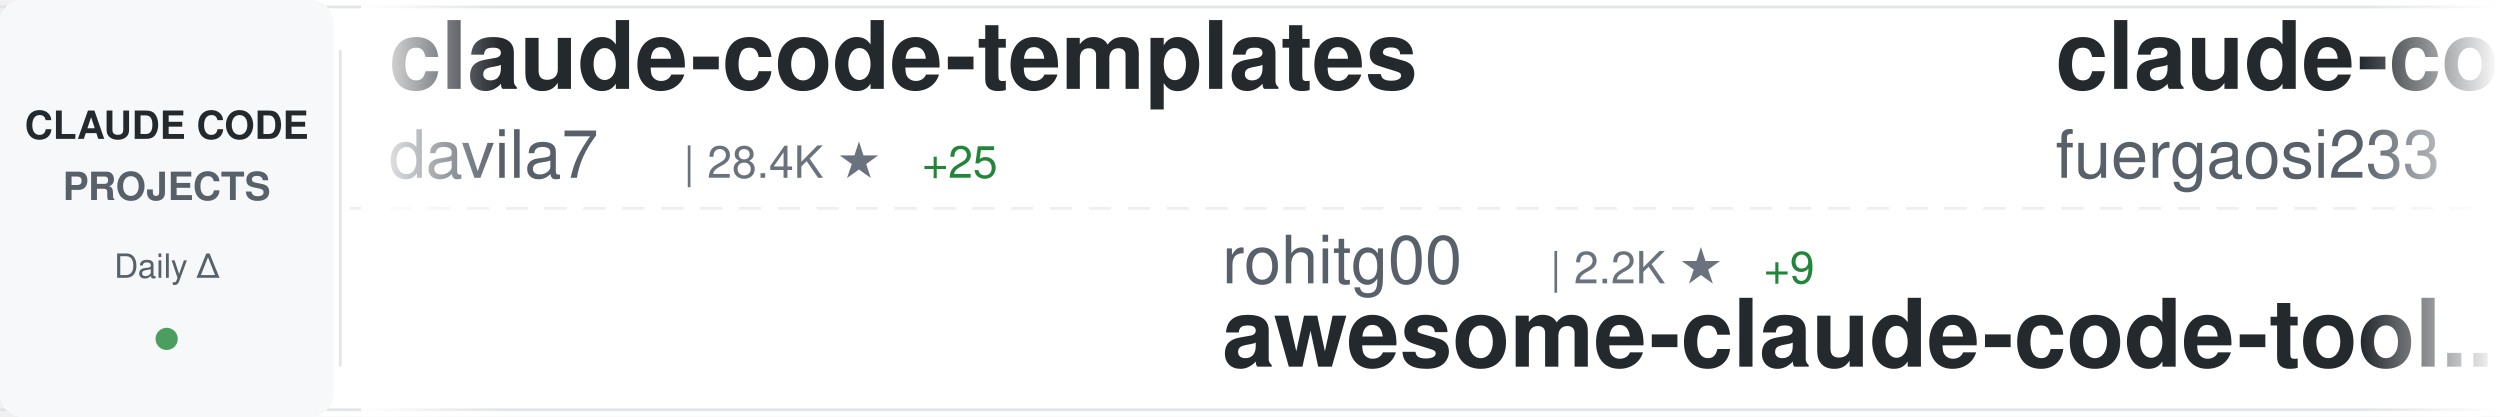
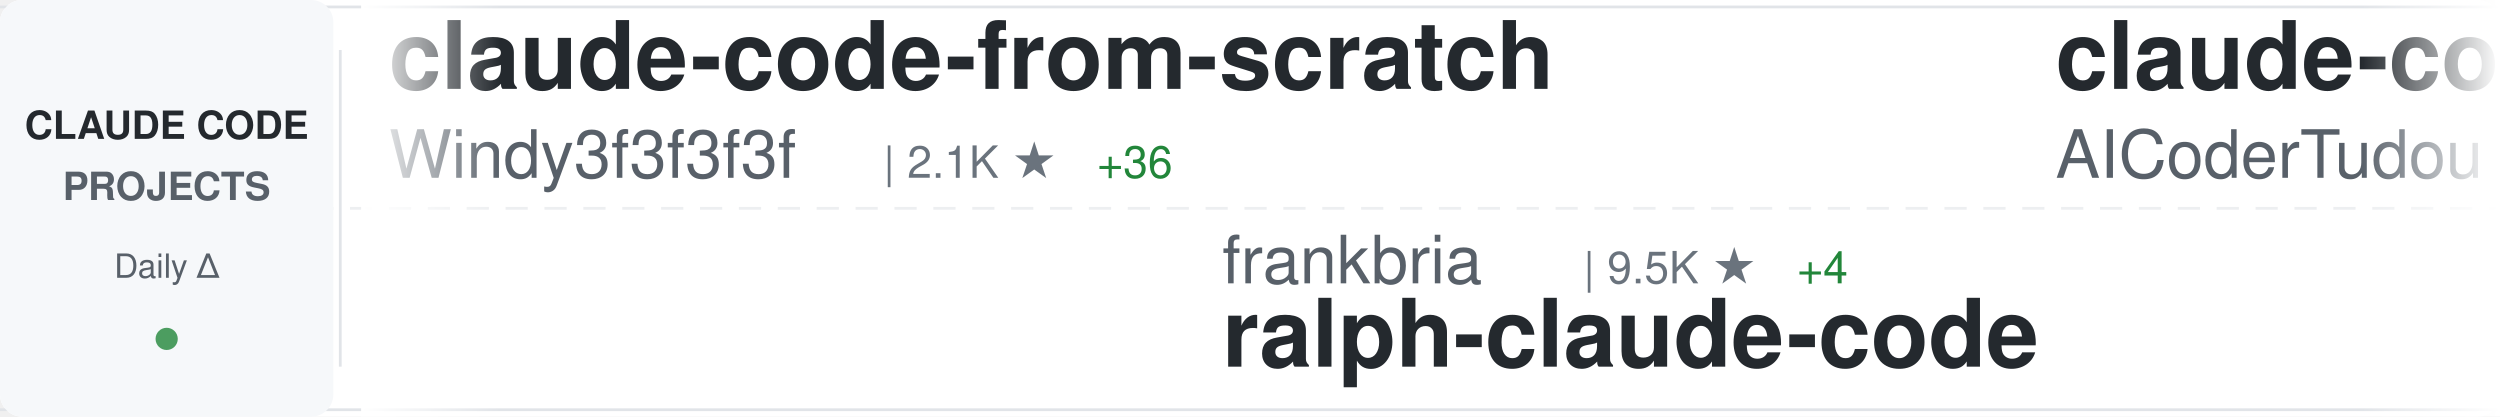
<svg xmlns="http://www.w3.org/2000/svg" width="900" height="150">
  <defs>
    <linearGradient id="awesomeLeftFade" x1="0%" y1="0%" x2="100%" y2="0%">
      <stop offset="0%" style="stop-color:#ffffff;stop-opacity:1" />
      <stop offset="100%" style="stop-color:#ffffff;stop-opacity:0" />
    </linearGradient>
    <linearGradient id="awesomeRightFade" x1="0%" y1="0%" x2="100%" y2="0%">
      <stop offset="0%" style="stop-color:#ffffff;stop-opacity:0" />
      <stop offset="100%" style="stop-color:#ffffff;stop-opacity:1" />
    </linearGradient>
  </defs>
  <rect width="900" height="150" fill="#ffffff" rx="8" />
  <rect x="0" y="2" width="900" height="1" fill="#e1e4e8" />
  <rect x="0" y="147" width="900" height="1" fill="#e1e4e8" />
  <line x1="0" y1="75" x2="900" y2="75" stroke="#e1e4e8" stroke-width="1" stroke-dasharray="8 6" opacity="0.6" />
  <rect x="0" y="0" width="120" height="150" fill="#f6f8fa" rx="8" />
  <text x="60" y="50" font-family="-apple-system, BlinkMacSystemFont, 'Segoe UI', Helvetica, Arial, sans-serif" font-size="14" font-weight="600" fill="#24292e" text-anchor="middle">CLAUDE CODE</text>
  <text x="60" y="72" font-family="-apple-system, BlinkMacSystemFont, 'Segoe UI', Helvetica, Arial, sans-serif" font-size="14" font-weight="600" fill="#586069" text-anchor="middle">PROJECTS</text>
  <text x="60" y="100" font-family="-apple-system, BlinkMacSystemFont, 'Segoe UI', Helvetica, Arial, sans-serif" font-size="12" font-weight="500" fill="#586069" text-anchor="middle">Daily Δ</text>
  <circle cx="60" cy="122" r="4" fill="#22863a" opacity="0.8" />
  <rect x="122" y="18" width="1" height="114" fill="#e1e4e8" />
  <clipPath id="awesomeTickerClip">
    <rect x="130" y="0" width="770" height="150" />
  </clipPath>
  <g clip-path="url(#awesomeTickerClip)">
    <g id="awesomeTickerItems">
      <animateTransform attributeName="transform" attributeType="XML" type="translate" from="0 0" to="-3000 0" dur="54s" repeatCount="indefinite" />
      <g transform="translate(0, 0)">
-         <text x="140" y="32" font-family="-apple-system, BlinkMacSystemFont, 'Segoe UI', Helvetica, Arial, sans-serif" font-size="34" font-weight="600" fill="#24292e">claude-code-templates</text>
-         <text x="140" y="64" font-family="-apple-system, BlinkMacSystemFont, 'Segoe UI', Helvetica, Arial, sans-serif" font-size="24" font-weight="400" fill="#586069">davila7</text>
-         <text x="246" y="64" font-family="-apple-system, BlinkMacSystemFont, 'Segoe UI', Helvetica, Arial, sans-serif" font-size="16" font-weight="500" fill="#6a737d">| 28.4K ★</text>
-         <text x="332" y="64" font-family="-apple-system, BlinkMacSystemFont, 'Segoe UI', Helvetica, Arial, sans-serif" font-size="16" font-weight="500" fill="#22863a"> +25</text>
+         <text x="140" y="32" font-family="-apple-system, BlinkMacSystemFont, 'Segoe UI', Helvetica, Arial, sans-serif" font-size="34" font-weight="600" fill="#24292e">claude-code-from-scratch</text>
+         <text x="140" y="64" font-family="-apple-system, BlinkMacSystemFont, 'Segoe UI', Helvetica, Arial, sans-serif" font-size="24" font-weight="400" fill="#586069">Windy3f3f3f3f</text>
+         <text x="318" y="64" font-family="-apple-system, BlinkMacSystemFont, 'Segoe UI', Helvetica, Arial, sans-serif" font-size="16" font-weight="500" fill="#6a737d">| 2.1K ★</text>
+         <text x="395" y="64" font-family="-apple-system, BlinkMacSystemFont, 'Segoe UI', Helvetica, Arial, sans-serif" font-size="16" font-weight="500" fill="#22863a"> +36</text>
      </g>
      <g transform="translate(300, 0)">
-         <text x="140" y="102" font-family="-apple-system, BlinkMacSystemFont, 'Segoe UI', Helvetica, Arial, sans-serif" font-size="24" font-weight="400" fill="#586069">rohitg00</text>
-         <text x="258" y="102" font-family="-apple-system, BlinkMacSystemFont, 'Segoe UI', Helvetica, Arial, sans-serif" font-size="16" font-weight="500" fill="#6a737d">| 2.2K ★</text>
-         <text x="335" y="102" font-family="-apple-system, BlinkMacSystemFont, 'Segoe UI', Helvetica, Arial, sans-serif" font-size="16" font-weight="500" fill="#22863a"> +9</text>
-         <text x="140" y="132" font-family="-apple-system, BlinkMacSystemFont, 'Segoe UI', Helvetica, Arial, sans-serif" font-size="34" font-weight="600" fill="#24292e">awesome-claude-code-tool...</text>
+         <text x="140" y="102" font-family="-apple-system, BlinkMacSystemFont, 'Segoe UI', Helvetica, Arial, sans-serif" font-size="24" font-weight="400" fill="#586069">frankbria</text>
+         <text x="270" y="102" font-family="-apple-system, BlinkMacSystemFont, 'Segoe UI', Helvetica, Arial, sans-serif" font-size="16" font-weight="500" fill="#6a737d">| 9.5K ★</text>
+         <text x="347" y="102" font-family="-apple-system, BlinkMacSystemFont, 'Segoe UI', Helvetica, Arial, sans-serif" font-size="16" font-weight="500" fill="#22863a"> +4</text>
+         <text x="140" y="132" font-family="-apple-system, BlinkMacSystemFont, 'Segoe UI', Helvetica, Arial, sans-serif" font-size="34" font-weight="600" fill="#24292e">ralph-claude-code</text>
      </g>
      <g transform="translate(600, 0)">
-         <text x="140" y="32" font-family="-apple-system, BlinkMacSystemFont, 'Segoe UI', Helvetica, Arial, sans-serif" font-size="34" font-weight="600" fill="#24292e">claude-code-proxy</text>
-         <text x="140" y="64" font-family="-apple-system, BlinkMacSystemFont, 'Segoe UI', Helvetica, Arial, sans-serif" font-size="24" font-weight="400" fill="#586069">fuergaosi233</text>
-         <text x="306" y="64" font-family="-apple-system, BlinkMacSystemFont, 'Segoe UI', Helvetica, Arial, sans-serif" font-size="16" font-weight="500" fill="#6a737d">| 2.7K ★</text>
+         <text x="140" y="32" font-family="-apple-system, BlinkMacSystemFont, 'Segoe UI', Helvetica, Arial, sans-serif" font-size="34" font-weight="600" fill="#24292e">claude-code-tudou</text>
+         <text x="140" y="64" font-family="-apple-system, BlinkMacSystemFont, 'Segoe UI', Helvetica, Arial, sans-serif" font-size="24" font-weight="400" fill="#586069">AICoderTudou</text>
+         <text x="306" y="64" font-family="-apple-system, BlinkMacSystemFont, 'Segoe UI', Helvetica, Arial, sans-serif" font-size="16" font-weight="500" fill="#6a737d">| 498 ★</text>
      </g>
      <g transform="translate(900, 0)">
-         <text x="140" y="102" font-family="-apple-system, BlinkMacSystemFont, 'Segoe UI', Helvetica, Arial, sans-serif" font-size="24" font-weight="400" fill="#586069">Yeachan-Heo</text>
-         <text x="294" y="102" font-family="-apple-system, BlinkMacSystemFont, 'Segoe UI', Helvetica, Arial, sans-serif" font-size="16" font-weight="500" fill="#6a737d">| 37.3K ★</text>
-         <text x="380" y="102" font-family="-apple-system, BlinkMacSystemFont, 'Segoe UI', Helvetica, Arial, sans-serif" font-size="16" font-weight="500" fill="#22863a"> +61</text>
-         <text x="140" y="132" font-family="-apple-system, BlinkMacSystemFont, 'Segoe UI', Helvetica, Arial, sans-serif" font-size="34" font-weight="600" fill="#24292e">oh-my-claudecode</text>
+         <text x="140" y="102" font-family="-apple-system, BlinkMacSystemFont, 'Segoe UI', Helvetica, Arial, sans-serif" font-size="24" font-weight="400" fill="#586069">digitalsamba</text>
+         <text x="306" y="102" font-family="-apple-system, BlinkMacSystemFont, 'Segoe UI', Helvetica, Arial, sans-serif" font-size="16" font-weight="500" fill="#6a737d">| 1.7K ★</text>
+         <text x="383" y="102" font-family="-apple-system, BlinkMacSystemFont, 'Segoe UI', Helvetica, Arial, sans-serif" font-size="16" font-weight="500" fill="#22863a"> +11</text>
+         <text x="140" y="132" font-family="-apple-system, BlinkMacSystemFont, 'Segoe UI', Helvetica, Arial, sans-serif" font-size="34" font-weight="600" fill="#24292e">claude-code-video-toolki...</text>
      </g>
      <g transform="translate(1200, 0)">
-         <text x="140" y="32" font-family="-apple-system, BlinkMacSystemFont, 'Segoe UI', Helvetica, Arial, sans-serif" font-size="34" font-weight="600" fill="#24292e">how-claude-code-works</text>
-         <text x="140" y="64" font-family="-apple-system, BlinkMacSystemFont, 'Segoe UI', Helvetica, Arial, sans-serif" font-size="24" font-weight="400" fill="#586069">Windy3f3f3f3f</text>
-         <text x="318" y="64" font-family="-apple-system, BlinkMacSystemFont, 'Segoe UI', Helvetica, Arial, sans-serif" font-size="16" font-weight="500" fill="#6a737d">| 2.9K ★</text>
-         <text x="395" y="64" font-family="-apple-system, BlinkMacSystemFont, 'Segoe UI', Helvetica, Arial, sans-serif" font-size="16" font-weight="500" fill="#22863a"> +21</text>
+         <text x="140" y="32" font-family="-apple-system, BlinkMacSystemFont, 'Segoe UI', Helvetica, Arial, sans-serif" font-size="34" font-weight="600" fill="#24292e">Open-ClaudeCode</text>
+         <text x="140" y="64" font-family="-apple-system, BlinkMacSystemFont, 'Segoe UI', Helvetica, Arial, sans-serif" font-size="24" font-weight="400" fill="#586069">LING71671</text>
+         <text x="270" y="64" font-family="-apple-system, BlinkMacSystemFont, 'Segoe UI', Helvetica, Arial, sans-serif" font-size="16" font-weight="500" fill="#6a737d">| 906 ★</text>
+         <text x="338" y="64" font-family="-apple-system, BlinkMacSystemFont, 'Segoe UI', Helvetica, Arial, sans-serif" font-size="16" font-weight="500" fill="#22863a"> +1</text>
      </g>
      <g transform="translate(1500, 0)">
-         <text x="140" y="102" font-family="-apple-system, BlinkMacSystemFont, 'Segoe UI', Helvetica, Arial, sans-serif" font-size="24" font-weight="400" fill="#586069">AICoderTudou</text>
-         <text x="306" y="102" font-family="-apple-system, BlinkMacSystemFont, 'Segoe UI', Helvetica, Arial, sans-serif" font-size="16" font-weight="500" fill="#6a737d">| 498 ★</text>
-         <text x="140" y="132" font-family="-apple-system, BlinkMacSystemFont, 'Segoe UI', Helvetica, Arial, sans-serif" font-size="34" font-weight="600" fill="#24292e">claude-code-tudou</text>
+         <text x="140" y="102" font-family="-apple-system, BlinkMacSystemFont, 'Segoe UI', Helvetica, Arial, sans-serif" font-size="24" font-weight="400" fill="#586069">Pimzino</text>
+         <text x="246" y="102" font-family="-apple-system, BlinkMacSystemFont, 'Segoe UI', Helvetica, Arial, sans-serif" font-size="16" font-weight="500" fill="#6a737d">| 3.8K ★</text>
+         <text x="323" y="102" font-family="-apple-system, BlinkMacSystemFont, 'Segoe UI', Helvetica, Arial, sans-serif" font-size="16" font-weight="500" fill="#22863a"> +1</text>
+         <text x="140" y="132" font-family="-apple-system, BlinkMacSystemFont, 'Segoe UI', Helvetica, Arial, sans-serif" font-size="34" font-weight="600" fill="#24292e">claude-code-spec-workflo...</text>
      </g>
      <g transform="translate(1800, 0)">
-         <text x="140" y="32" font-family="-apple-system, BlinkMacSystemFont, 'Segoe UI', Helvetica, Arial, sans-serif" font-size="34" font-weight="600" fill="#24292e">edmunds-claude-code</text>
-         <text x="140" y="64" font-family="-apple-system, BlinkMacSystemFont, 'Segoe UI', Helvetica, Arial, sans-serif" font-size="24" font-weight="400" fill="#586069">edmund-io</text>
-         <text x="270" y="64" font-family="-apple-system, BlinkMacSystemFont, 'Segoe UI', Helvetica, Arial, sans-serif" font-size="16" font-weight="500" fill="#6a737d">| 1.5K ★</text>
-         <text x="347" y="64" font-family="-apple-system, BlinkMacSystemFont, 'Segoe UI', Helvetica, Arial, sans-serif" font-size="16" font-weight="500" fill="#22863a"> +1</text>
+         <text x="140" y="32" font-family="-apple-system, BlinkMacSystemFont, 'Segoe UI', Helvetica, Arial, sans-serif" font-size="34" font-weight="600" fill="#24292e">claude-code-source-code-...</text>
+         <text x="140" y="64" font-family="-apple-system, BlinkMacSystemFont, 'Segoe UI', Helvetica, Arial, sans-serif" font-size="24" font-weight="400" fill="#586069">ghuntley</text>
+         <text x="258" y="64" font-family="-apple-system, BlinkMacSystemFont, 'Segoe UI', Helvetica, Arial, sans-serif" font-size="16" font-weight="500" fill="#6a737d">| 986 ★</text>
      </g>
      <g transform="translate(2100, 0)">
-         <text x="140" y="102" font-family="-apple-system, BlinkMacSystemFont, 'Segoe UI', Helvetica, Arial, sans-serif" font-size="24" font-weight="400" fill="#586069">shanraisshan</text>
-         <text x="306" y="102" font-family="-apple-system, BlinkMacSystemFont, 'Segoe UI', Helvetica, Arial, sans-serif" font-size="16" font-weight="500" fill="#6a737d">| 61.9K ★</text>
-         <text x="392" y="102" font-family="-apple-system, BlinkMacSystemFont, 'Segoe UI', Helvetica, Arial, sans-serif" font-size="16" font-weight="500" fill="#22863a"> +104</text>
-         <text x="140" y="132" font-family="-apple-system, BlinkMacSystemFont, 'Segoe UI', Helvetica, Arial, sans-serif" font-size="34" font-weight="600" fill="#24292e">claude-code-best-practic...</text>
+         <text x="140" y="102" font-family="-apple-system, BlinkMacSystemFont, 'Segoe UI', Helvetica, Arial, sans-serif" font-size="24" font-weight="400" fill="#586069">ChrisWiles</text>
+         <text x="282" y="102" font-family="-apple-system, BlinkMacSystemFont, 'Segoe UI', Helvetica, Arial, sans-serif" font-size="16" font-weight="500" fill="#6a737d">| 6.0K ★</text>
+         <text x="359" y="102" font-family="-apple-system, BlinkMacSystemFont, 'Segoe UI', Helvetica, Arial, sans-serif" font-size="16" font-weight="500" fill="#22863a"> +1</text>
+         <text x="140" y="132" font-family="-apple-system, BlinkMacSystemFont, 'Segoe UI', Helvetica, Arial, sans-serif" font-size="34" font-weight="600" fill="#24292e">claude-code-showcase</text>
      </g>
      <g transform="translate(2400, 0)">
-         <text x="140" y="32" font-family="-apple-system, BlinkMacSystemFont, 'Segoe UI', Helvetica, Arial, sans-serif" font-size="34" font-weight="600" fill="#24292e">arcads-claude-code</text>
-         <text x="140" y="64" font-family="-apple-system, BlinkMacSystemFont, 'Segoe UI', Helvetica, Arial, sans-serif" font-size="24" font-weight="400" fill="#586069">krusemediallc</text>
-         <text x="318" y="64" font-family="-apple-system, BlinkMacSystemFont, 'Segoe UI', Helvetica, Arial, sans-serif" font-size="16" font-weight="500" fill="#6a737d">| 944 ★</text>
-         <text x="386" y="64" font-family="-apple-system, BlinkMacSystemFont, 'Segoe UI', Helvetica, Arial, sans-serif" font-size="16" font-weight="500" fill="#22863a"> +14</text>
+         <text x="140" y="32" font-family="-apple-system, BlinkMacSystemFont, 'Segoe UI', Helvetica, Arial, sans-serif" font-size="34" font-weight="600" fill="#24292e">claude_codex_bridge</text>
+         <text x="140" y="64" font-family="-apple-system, BlinkMacSystemFont, 'Segoe UI', Helvetica, Arial, sans-serif" font-size="24" font-weight="400" fill="#586069">SeemSeam</text>
+         <text x="258" y="64" font-family="-apple-system, BlinkMacSystemFont, 'Segoe UI', Helvetica, Arial, sans-serif" font-size="16" font-weight="500" fill="#6a737d">| 3.2K ★</text>
+         <text x="335" y="64" font-family="-apple-system, BlinkMacSystemFont, 'Segoe UI', Helvetica, Arial, sans-serif" font-size="16" font-weight="500" fill="#22863a"> +15</text>
      </g>
      <g transform="translate(2700, 0)">
-         <text x="140" y="102" font-family="-apple-system, BlinkMacSystemFont, 'Segoe UI', Helvetica, Arial, sans-serif" font-size="24" font-weight="400" fill="#586069">OneRedOak</text>
-         <text x="270" y="102" font-family="-apple-system, BlinkMacSystemFont, 'Segoe UI', Helvetica, Arial, sans-serif" font-size="16" font-weight="500" fill="#6a737d">| 3.8K ★</text>
-         <text x="347" y="102" font-family="-apple-system, BlinkMacSystemFont, 'Segoe UI', Helvetica, Arial, sans-serif" font-size="16" font-weight="500" fill="#22863a"> +1</text>
-         <text x="140" y="132" font-family="-apple-system, BlinkMacSystemFont, 'Segoe UI', Helvetica, Arial, sans-serif" font-size="34" font-weight="600" fill="#24292e">claude-code-workflows</text>
+         <text x="140" y="102" font-family="-apple-system, BlinkMacSystemFont, 'Segoe UI', Helvetica, Arial, sans-serif" font-size="24" font-weight="400" fill="#586069">musistudio</text>
+         <text x="282" y="102" font-family="-apple-system, BlinkMacSystemFont, 'Segoe UI', Helvetica, Arial, sans-serif" font-size="16" font-weight="500" fill="#6a737d">| 35.5K ★</text>
+         <text x="368" y="102" font-family="-apple-system, BlinkMacSystemFont, 'Segoe UI', Helvetica, Arial, sans-serif" font-size="16" font-weight="500" fill="#22863a"> +34</text>
+         <text x="140" y="132" font-family="-apple-system, BlinkMacSystemFont, 'Segoe UI', Helvetica, Arial, sans-serif" font-size="34" font-weight="600" fill="#24292e">claude-code-router</text>
      </g>
      <g transform="translate(3000, 0)">
-         <text x="140" y="32" font-family="-apple-system, BlinkMacSystemFont, 'Segoe UI', Helvetica, Arial, sans-serif" font-size="34" font-weight="600" fill="#24292e">claude-code-templates</text>
-         <text x="140" y="64" font-family="-apple-system, BlinkMacSystemFont, 'Segoe UI', Helvetica, Arial, sans-serif" font-size="24" font-weight="400" fill="#586069">davila7</text>
-         <text x="246" y="64" font-family="-apple-system, BlinkMacSystemFont, 'Segoe UI', Helvetica, Arial, sans-serif" font-size="16" font-weight="500" fill="#6a737d">| 28.4K ★</text>
-         <text x="332" y="64" font-family="-apple-system, BlinkMacSystemFont, 'Segoe UI', Helvetica, Arial, sans-serif" font-size="16" font-weight="500" fill="#22863a"> +25</text>
+         <text x="140" y="32" font-family="-apple-system, BlinkMacSystemFont, 'Segoe UI', Helvetica, Arial, sans-serif" font-size="34" font-weight="600" fill="#24292e">claude-code-from-scratch</text>
+         <text x="140" y="64" font-family="-apple-system, BlinkMacSystemFont, 'Segoe UI', Helvetica, Arial, sans-serif" font-size="24" font-weight="400" fill="#586069">Windy3f3f3f3f</text>
+         <text x="318" y="64" font-family="-apple-system, BlinkMacSystemFont, 'Segoe UI', Helvetica, Arial, sans-serif" font-size="16" font-weight="500" fill="#6a737d">| 2.1K ★</text>
+         <text x="395" y="64" font-family="-apple-system, BlinkMacSystemFont, 'Segoe UI', Helvetica, Arial, sans-serif" font-size="16" font-weight="500" fill="#22863a"> +36</text>
      </g>
      <g transform="translate(3300, 0)">
-         <text x="140" y="102" font-family="-apple-system, BlinkMacSystemFont, 'Segoe UI', Helvetica, Arial, sans-serif" font-size="24" font-weight="400" fill="#586069">rohitg00</text>
-         <text x="258" y="102" font-family="-apple-system, BlinkMacSystemFont, 'Segoe UI', Helvetica, Arial, sans-serif" font-size="16" font-weight="500" fill="#6a737d">| 2.2K ★</text>
-         <text x="335" y="102" font-family="-apple-system, BlinkMacSystemFont, 'Segoe UI', Helvetica, Arial, sans-serif" font-size="16" font-weight="500" fill="#22863a"> +9</text>
-         <text x="140" y="132" font-family="-apple-system, BlinkMacSystemFont, 'Segoe UI', Helvetica, Arial, sans-serif" font-size="34" font-weight="600" fill="#24292e">awesome-claude-code-tool...</text>
+         <text x="140" y="102" font-family="-apple-system, BlinkMacSystemFont, 'Segoe UI', Helvetica, Arial, sans-serif" font-size="24" font-weight="400" fill="#586069">frankbria</text>
+         <text x="270" y="102" font-family="-apple-system, BlinkMacSystemFont, 'Segoe UI', Helvetica, Arial, sans-serif" font-size="16" font-weight="500" fill="#6a737d">| 9.5K ★</text>
+         <text x="347" y="102" font-family="-apple-system, BlinkMacSystemFont, 'Segoe UI', Helvetica, Arial, sans-serif" font-size="16" font-weight="500" fill="#22863a"> +4</text>
+         <text x="140" y="132" font-family="-apple-system, BlinkMacSystemFont, 'Segoe UI', Helvetica, Arial, sans-serif" font-size="34" font-weight="600" fill="#24292e">ralph-claude-code</text>
      </g>
      <g transform="translate(3600, 0)">
-         <text x="140" y="32" font-family="-apple-system, BlinkMacSystemFont, 'Segoe UI', Helvetica, Arial, sans-serif" font-size="34" font-weight="600" fill="#24292e">claude-code-proxy</text>
-         <text x="140" y="64" font-family="-apple-system, BlinkMacSystemFont, 'Segoe UI', Helvetica, Arial, sans-serif" font-size="24" font-weight="400" fill="#586069">fuergaosi233</text>
-         <text x="306" y="64" font-family="-apple-system, BlinkMacSystemFont, 'Segoe UI', Helvetica, Arial, sans-serif" font-size="16" font-weight="500" fill="#6a737d">| 2.7K ★</text>
+         <text x="140" y="32" font-family="-apple-system, BlinkMacSystemFont, 'Segoe UI', Helvetica, Arial, sans-serif" font-size="34" font-weight="600" fill="#24292e">claude-code-tudou</text>
+         <text x="140" y="64" font-family="-apple-system, BlinkMacSystemFont, 'Segoe UI', Helvetica, Arial, sans-serif" font-size="24" font-weight="400" fill="#586069">AICoderTudou</text>
+         <text x="306" y="64" font-family="-apple-system, BlinkMacSystemFont, 'Segoe UI', Helvetica, Arial, sans-serif" font-size="16" font-weight="500" fill="#6a737d">| 498 ★</text>
      </g>
      <g transform="translate(3900, 0)">
-         <text x="140" y="102" font-family="-apple-system, BlinkMacSystemFont, 'Segoe UI', Helvetica, Arial, sans-serif" font-size="24" font-weight="400" fill="#586069">Yeachan-Heo</text>
-         <text x="294" y="102" font-family="-apple-system, BlinkMacSystemFont, 'Segoe UI', Helvetica, Arial, sans-serif" font-size="16" font-weight="500" fill="#6a737d">| 37.3K ★</text>
-         <text x="380" y="102" font-family="-apple-system, BlinkMacSystemFont, 'Segoe UI', Helvetica, Arial, sans-serif" font-size="16" font-weight="500" fill="#22863a"> +61</text>
-         <text x="140" y="132" font-family="-apple-system, BlinkMacSystemFont, 'Segoe UI', Helvetica, Arial, sans-serif" font-size="34" font-weight="600" fill="#24292e">oh-my-claudecode</text>
+         <text x="140" y="102" font-family="-apple-system, BlinkMacSystemFont, 'Segoe UI', Helvetica, Arial, sans-serif" font-size="24" font-weight="400" fill="#586069">digitalsamba</text>
+         <text x="306" y="102" font-family="-apple-system, BlinkMacSystemFont, 'Segoe UI', Helvetica, Arial, sans-serif" font-size="16" font-weight="500" fill="#6a737d">| 1.7K ★</text>
+         <text x="383" y="102" font-family="-apple-system, BlinkMacSystemFont, 'Segoe UI', Helvetica, Arial, sans-serif" font-size="16" font-weight="500" fill="#22863a"> +11</text>
+         <text x="140" y="132" font-family="-apple-system, BlinkMacSystemFont, 'Segoe UI', Helvetica, Arial, sans-serif" font-size="34" font-weight="600" fill="#24292e">claude-code-video-toolki...</text>
      </g>
    </g>
  </g>
  <rect x="130" y="0" width="50" height="150" fill="url(#awesomeLeftFade)" />
  <rect x="850" y="0" width="50" height="150" fill="url(#awesomeRightFade)" />
</svg>
